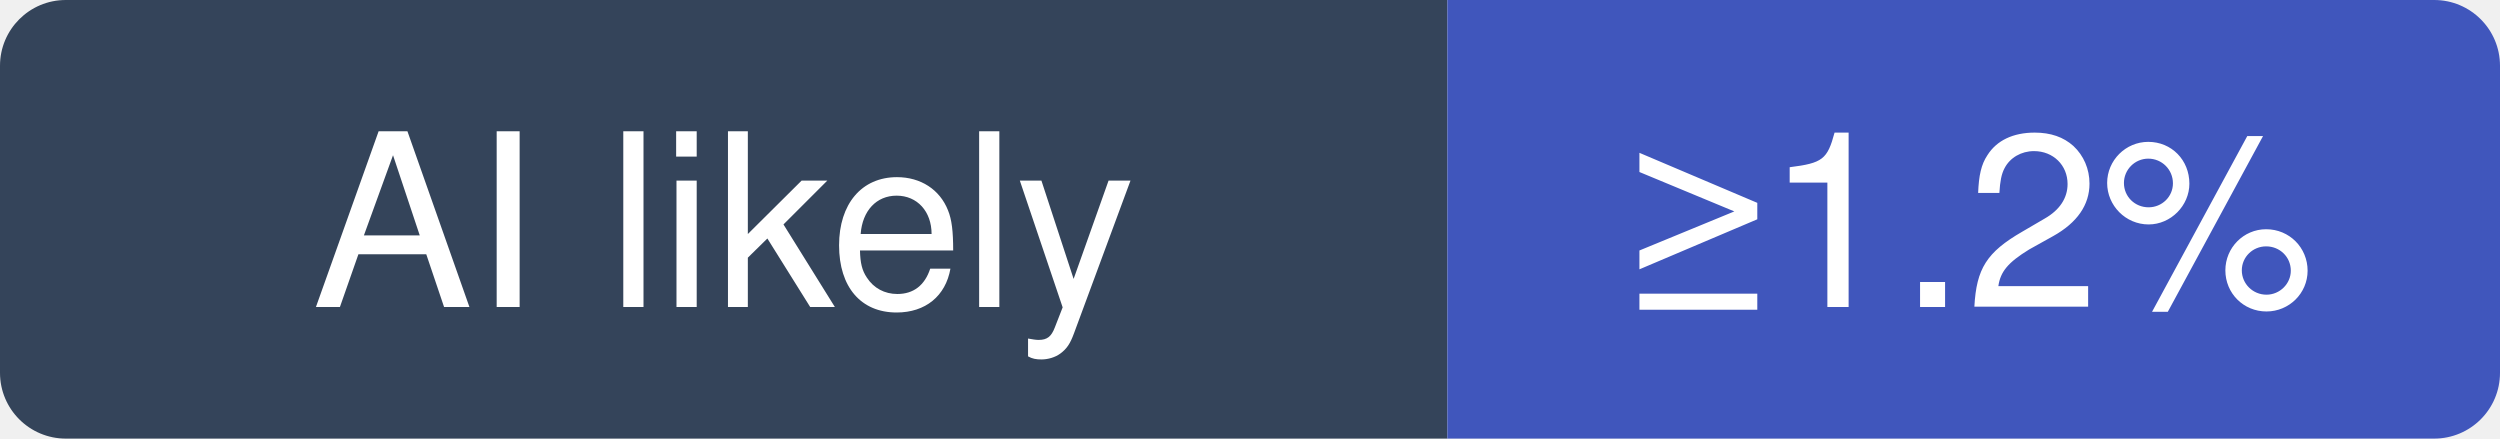
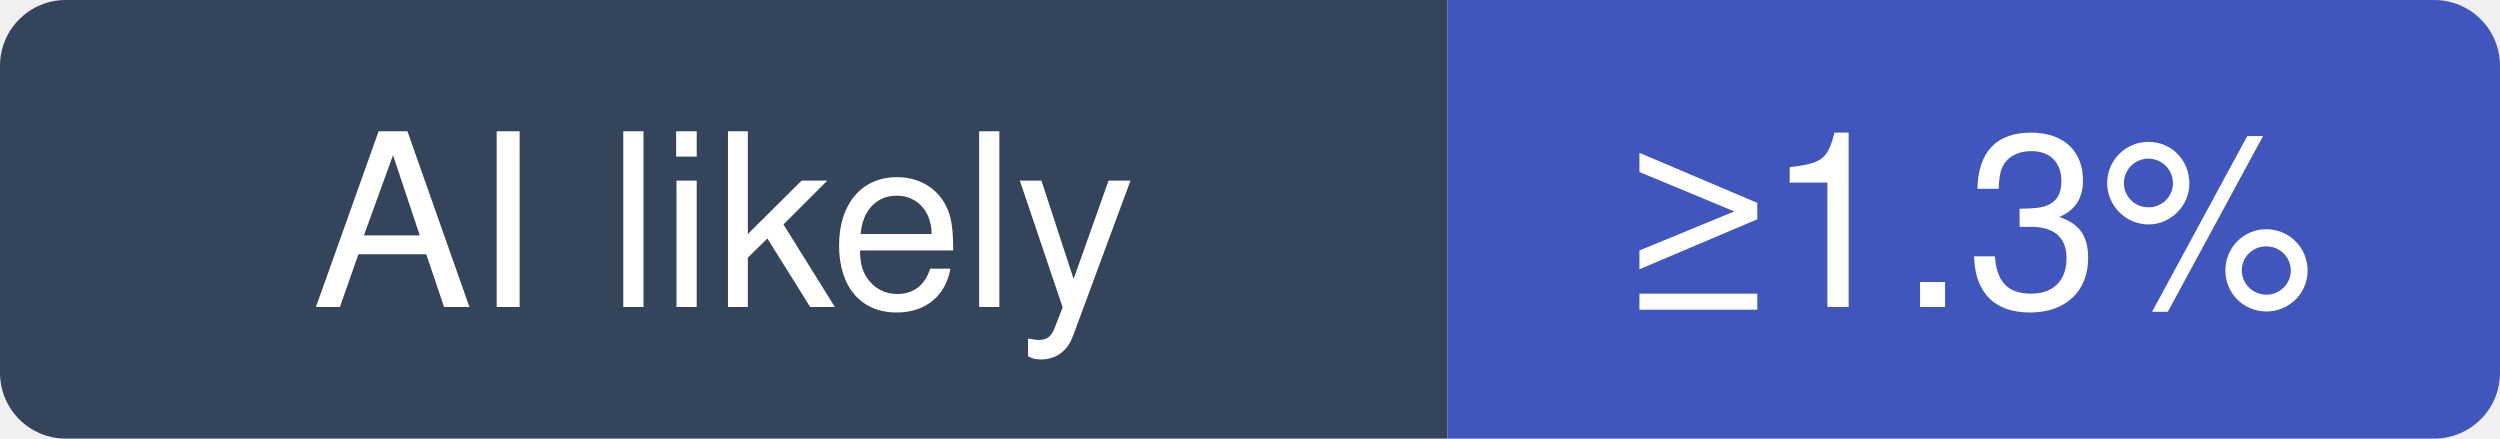
- <svg xmlns="http://www.w3.org/2000/svg" width="114" height="20" viewBox="0 0 114 20" role="img" aria-label="GyulyVGC/sniffnet: at least 1.2% of recent commits disclose an AI agent; no estimate beyond that">
+ <svg xmlns="http://www.w3.org/2000/svg" width="114" height="20" viewBox="0 0 114 20" role="img" aria-label="GyulyVGC/sniffnet: at least 1.3% of recent commits disclose an AI agent; no estimate beyond that">
  <clipPath id="hm-l">
    <rect width="114" height="20" rx="3" />
  </clipPath>
  <g clip-path="url(#hm-l)">
    <rect width="66" height="20" fill="#34445A" />
    <rect x="66" width="48" height="20" fill="#4056BC" />
  </g>
  <g fill="#fff" text-anchor="middle" font-family="Verdana, -apple-system, BlinkMacSystemFont, Segoe UI, Helvetica, Arial, Fira Sans, sans-serif" font-size="11">
    <text x="33" y="14">AI likely</text>
-     <text x="90" y="14">≥1.2%</text>
+     <text x="90" y="14">≥1.3%</text>
  </g>
</svg>
